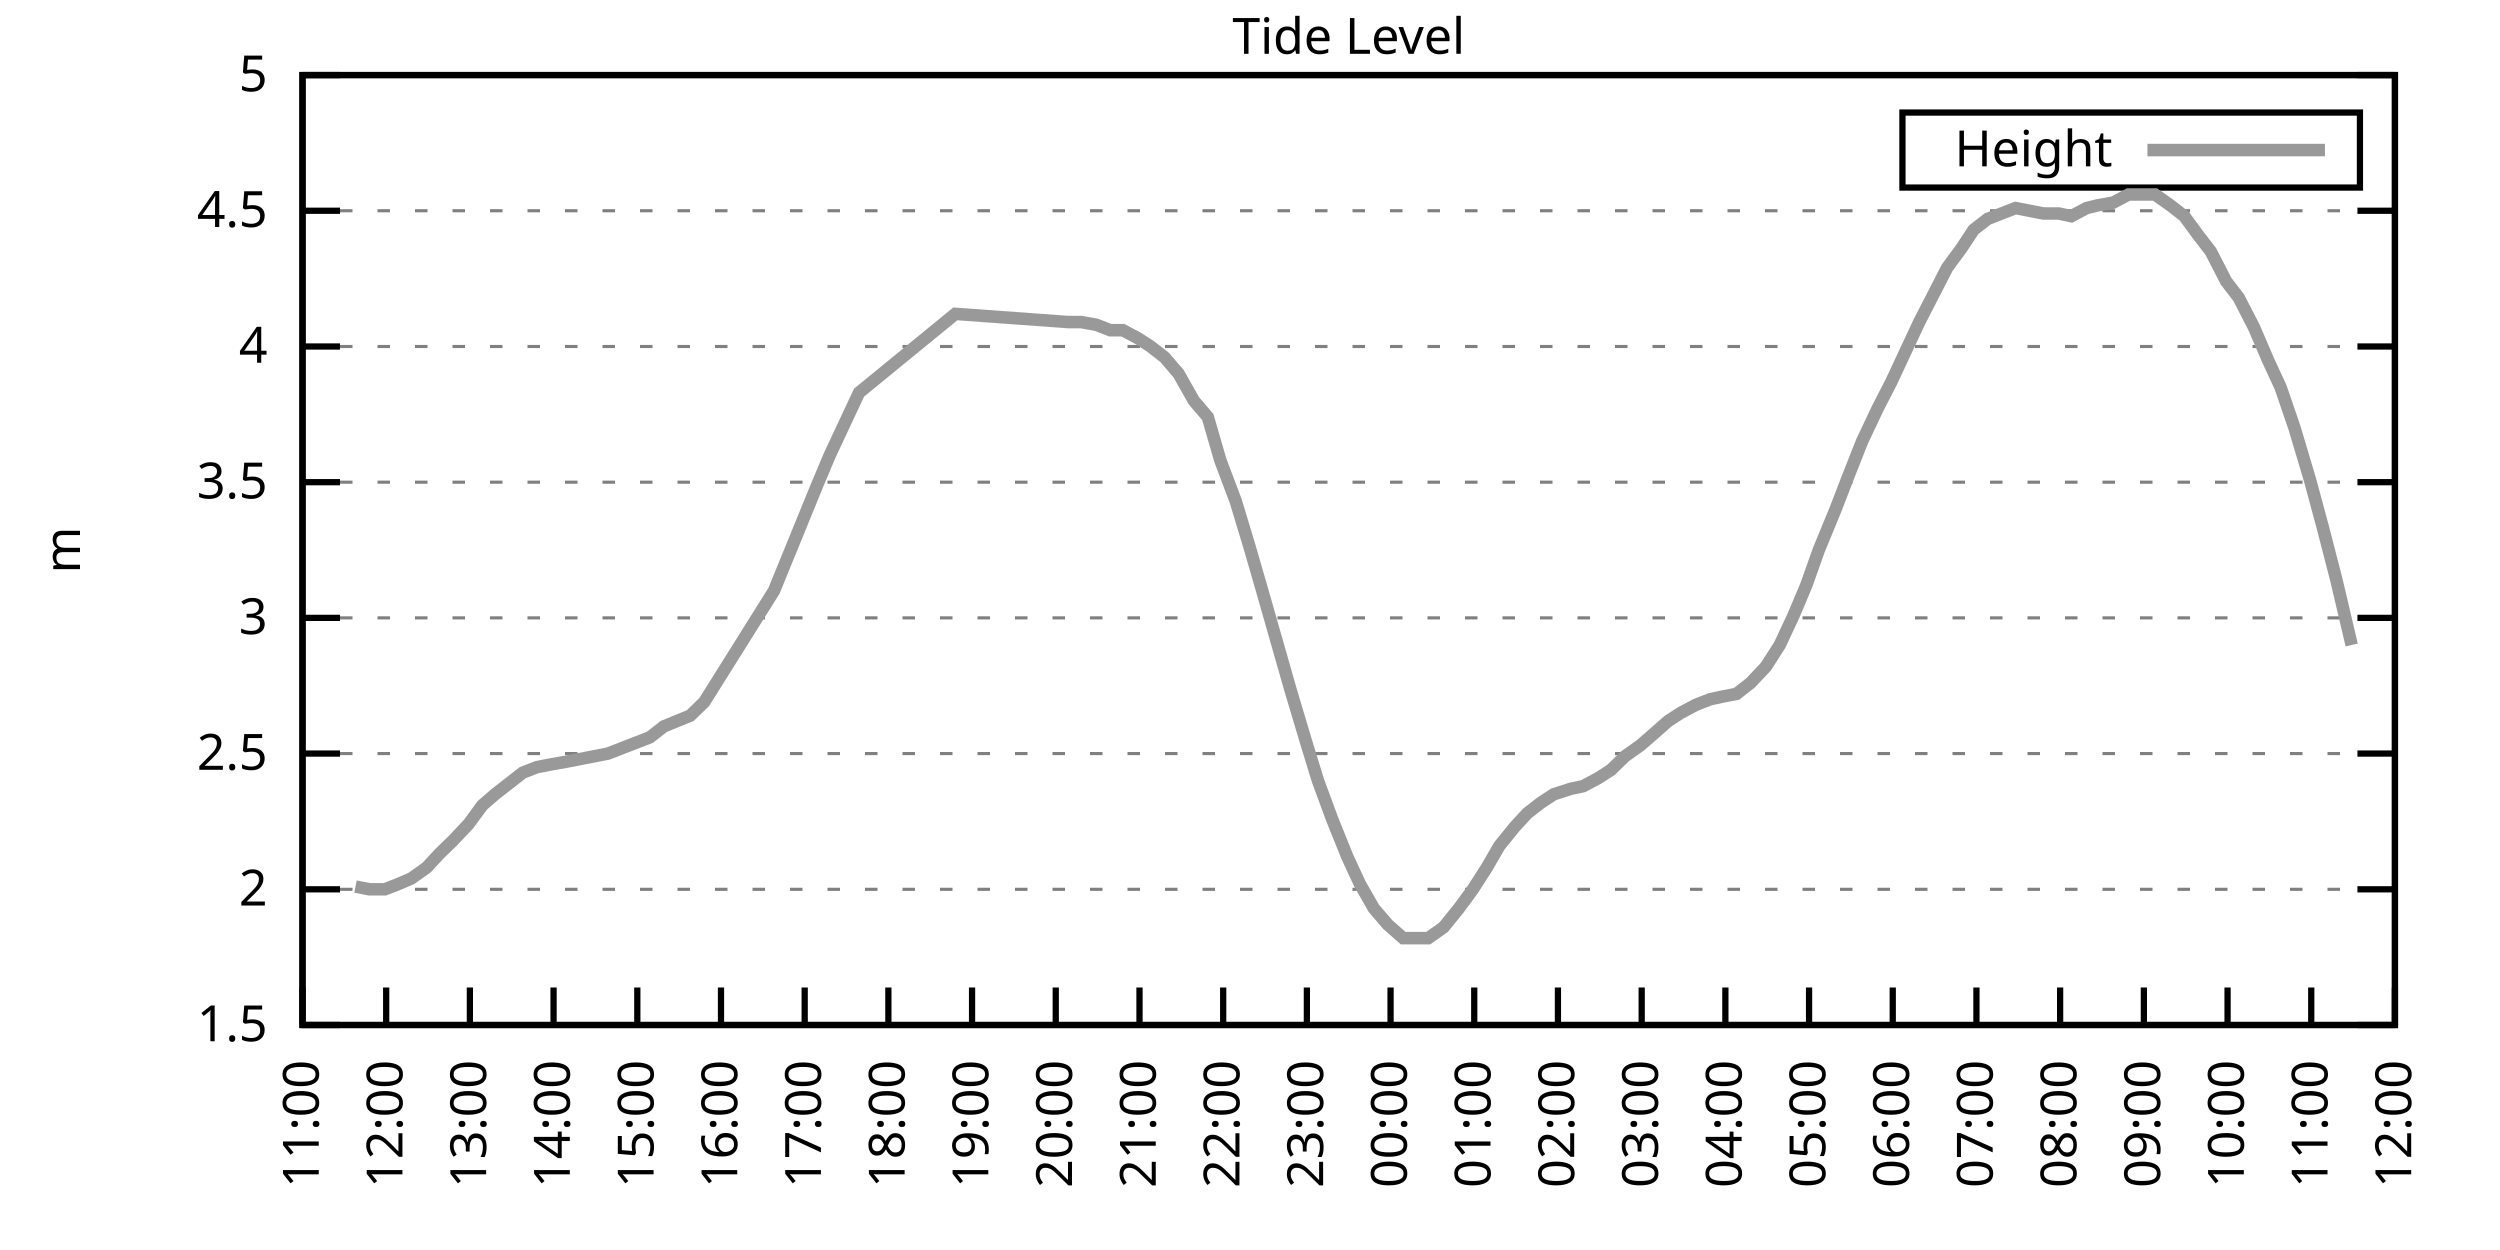
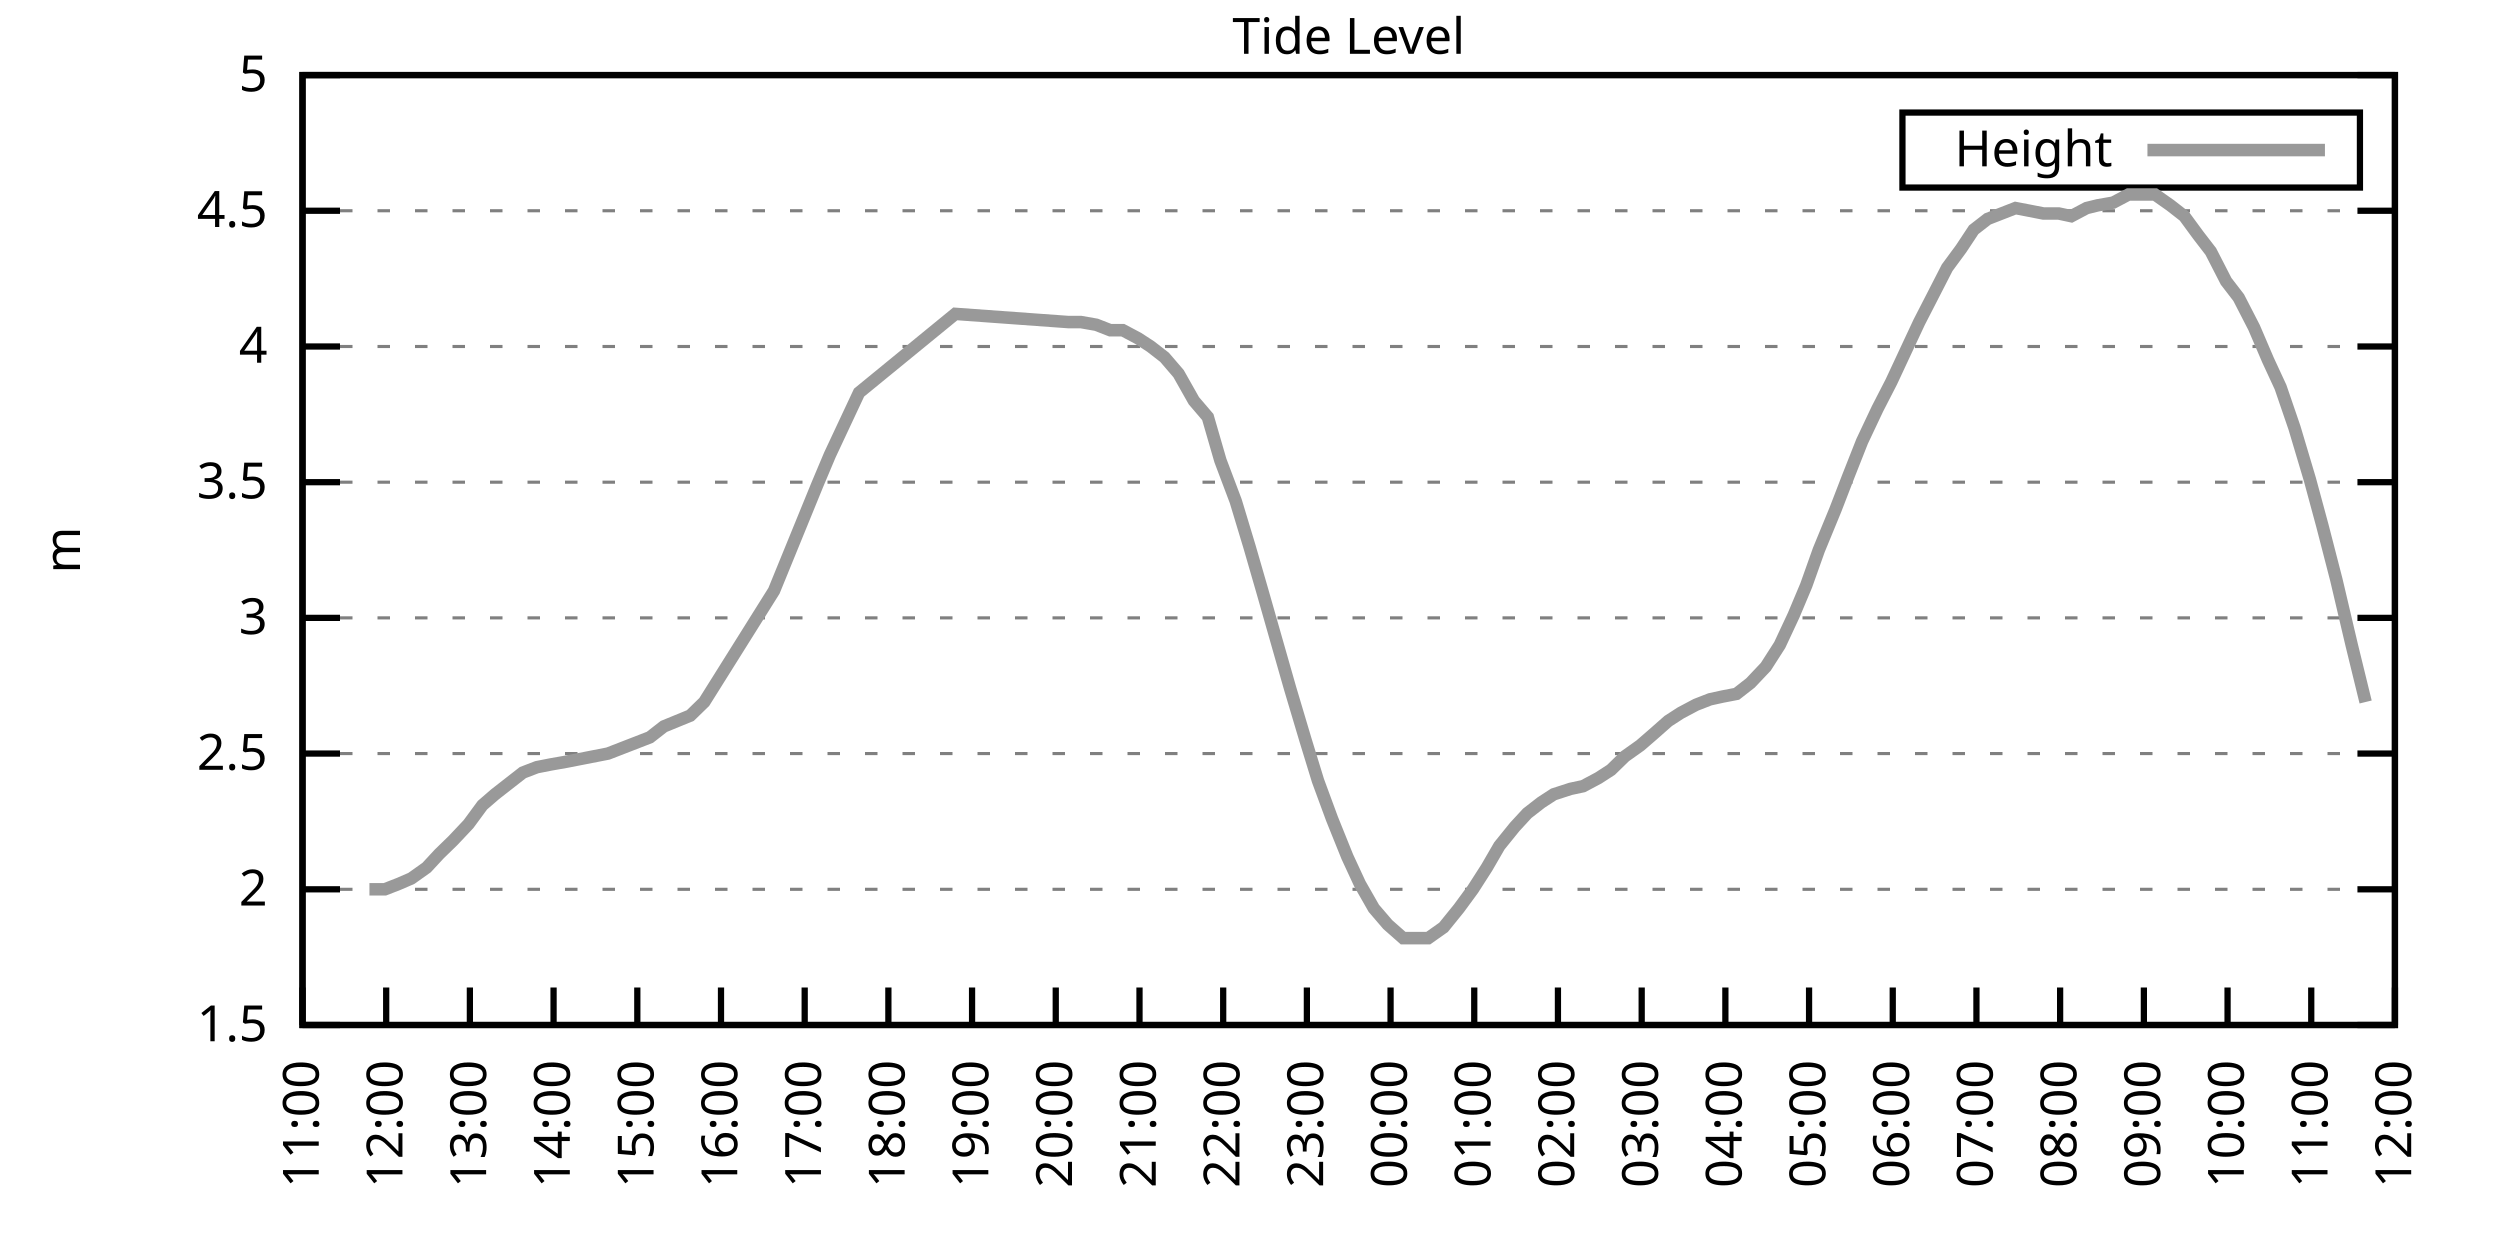
<svg xmlns="http://www.w3.org/2000/svg" xmlns:xlink="http://www.w3.org/1999/xlink" width="400" height="200" viewBox="0 0 400 200">
  <g id="gnuplot_canvas">
    <rect x="0" y="0" width="400" height="200" fill="none" />
    <defs>
      <circle id="gpDot" r="0.5" stroke-width="0.5" stroke="currentColor" />
      <path id="gpPt0" stroke-width="0.333" stroke="currentColor" d="M-1,0 h2 M0,-1 v2" />
      <path id="gpPt1" stroke-width="0.333" stroke="currentColor" d="M-1,-1 L1,1 M1,-1 L-1,1" />
      <path id="gpPt2" stroke-width="0.333" stroke="currentColor" d="M-1,0 L1,0 M0,-1 L0,1 M-1,-1 L1,1 M-1,1 L1,-1" />
      <rect id="gpPt3" stroke-width="0.333" stroke="currentColor" x="-1" y="-1" width="2" height="2" />
      <rect id="gpPt4" stroke-width="0.333" stroke="currentColor" fill="currentColor" x="-1" y="-1" width="2" height="2" />
      <circle id="gpPt5" stroke-width="0.333" stroke="currentColor" cx="0" cy="0" r="1" />
      <use xlink:href="#gpPt5" id="gpPt6" fill="currentColor" stroke="none" />
      <path id="gpPt7" stroke-width="0.333" stroke="currentColor" d="M0,-1.33 L-1.33,0.67 L1.33,0.67 z" />
      <use xlink:href="#gpPt7" id="gpPt8" fill="currentColor" stroke="none" />
      <use xlink:href="#gpPt7" id="gpPt9" stroke="currentColor" transform="rotate(180)" />
      <use xlink:href="#gpPt9" id="gpPt10" fill="currentColor" stroke="none" />
      <use xlink:href="#gpPt3" id="gpPt11" stroke="currentColor" transform="rotate(45)" />
      <use xlink:href="#gpPt11" id="gpPt12" fill="currentColor" stroke="none" />
      <path id="gpPt13" stroke-width="0.333" stroke="currentColor" d="M0,1.330 L1.265,0.411 L0.782,-1.067 L-0.782,-1.076 L-1.265,0.411 z" />
      <use xlink:href="#gpPt13" id="gpPt14" fill="currentColor" stroke="none" />
      <filter id="textbox" filterUnits="objectBoundingBox" x="0" y="0" height="1" width="1">
        <feFlood flood-color="white" flood-opacity="1" result="bgnd" />
        <feComposite in="SourceGraphic" in2="bgnd" operator="atop" />
      </filter>
      <filter id="greybox" filterUnits="objectBoundingBox" x="0" y="0" height="1" width="1">
        <feFlood flood-color="lightgrey" flood-opacity="1" result="grey" />
        <feComposite in="SourceGraphic" in2="grey" operator="atop" />
      </filter>
    </defs>
    <g fill="none" color="white" stroke="currentColor" stroke-width="1.00" stroke-linecap="butt" stroke-linejoin="miter">
</g>
    <g fill="none" color="black" stroke="currentColor" stroke-width="1.00" stroke-linecap="butt" stroke-linejoin="miter">
      <g stroke="none" shape-rendering="crispEdges">
        <polygon fill="rgb(255, 255, 255)" points="48.40,164.00 383.18,164.00 383.18,12.02 48.40,12.02 " />
      </g>
    </g>
    <g fill="none" color="black" stroke="currentColor" stroke-width="1.00" stroke-linecap="butt" stroke-linejoin="miter">
</g>
    <g fill="none" color="black" stroke="black" stroke-width="0.50" stroke-linecap="butt" stroke-linejoin="miter">
</g>
    <g fill="none" color="gray" stroke="currentColor" stroke-width="0.50" stroke-linecap="butt" stroke-linejoin="miter">
      <path stroke="gray" stroke-dasharray="2,4" class="gridline" d="M48.40,164.00 L383.19,164.00  " />
    </g>
    <g fill="none" color="gray" stroke="gray" stroke-width="1.00" stroke-linecap="butt" stroke-linejoin="miter">
</g>
    <g fill="none" color="black" stroke="currentColor" stroke-width="1.00" stroke-linecap="butt" stroke-linejoin="miter">
      <path stroke="black" d="M48.40,164.00 L54.40,164.00 M383.19,164.00 L377.19,164.00  " />
      <g transform="translate(42.80,166.60)" stroke="none" fill="black" font-family="Sans" font-size="8.00" text-anchor="end">
        <text>
          <tspan font-family="Sans"> 1.5</tspan>
        </text>
      </g>
    </g>
    <g fill="none" color="black" stroke="currentColor" stroke-width="1.00" stroke-linecap="butt" stroke-linejoin="miter">
</g>
    <g fill="none" color="black" stroke="black" stroke-width="0.50" stroke-linecap="butt" stroke-linejoin="miter">
</g>
    <g fill="none" color="gray" stroke="currentColor" stroke-width="0.50" stroke-linecap="butt" stroke-linejoin="miter">
      <path stroke="gray" stroke-dasharray="2,4" class="gridline" d="M48.40,142.29 L383.19,142.29  " />
    </g>
    <g fill="none" color="gray" stroke="gray" stroke-width="1.00" stroke-linecap="butt" stroke-linejoin="miter">
</g>
    <g fill="none" color="black" stroke="currentColor" stroke-width="1.00" stroke-linecap="butt" stroke-linejoin="miter">
      <path stroke="black" d="M48.40,142.29 L54.40,142.29 M383.19,142.29 L377.19,142.29  " />
      <g transform="translate(42.80,144.89)" stroke="none" fill="black" font-family="Sans" font-size="8.00" text-anchor="end">
        <text>
          <tspan font-family="Sans"> 2</tspan>
        </text>
      </g>
    </g>
    <g fill="none" color="black" stroke="currentColor" stroke-width="1.00" stroke-linecap="butt" stroke-linejoin="miter">
</g>
    <g fill="none" color="black" stroke="black" stroke-width="0.50" stroke-linecap="butt" stroke-linejoin="miter">
</g>
    <g fill="none" color="gray" stroke="currentColor" stroke-width="0.50" stroke-linecap="butt" stroke-linejoin="miter">
      <path stroke="gray" stroke-dasharray="2,4" class="gridline" d="M48.40,120.57 L383.19,120.57  " />
    </g>
    <g fill="none" color="gray" stroke="gray" stroke-width="1.00" stroke-linecap="butt" stroke-linejoin="miter">
</g>
    <g fill="none" color="black" stroke="currentColor" stroke-width="1.00" stroke-linecap="butt" stroke-linejoin="miter">
      <path stroke="black" d="M48.40,120.57 L54.40,120.57 M383.19,120.57 L377.19,120.57  " />
      <g transform="translate(42.80,123.17)" stroke="none" fill="black" font-family="Sans" font-size="8.00" text-anchor="end">
        <text>
          <tspan font-family="Sans"> 2.5</tspan>
        </text>
      </g>
    </g>
    <g fill="none" color="black" stroke="currentColor" stroke-width="1.00" stroke-linecap="butt" stroke-linejoin="miter">
</g>
    <g fill="none" color="black" stroke="black" stroke-width="0.50" stroke-linecap="butt" stroke-linejoin="miter">
</g>
    <g fill="none" color="gray" stroke="currentColor" stroke-width="0.50" stroke-linecap="butt" stroke-linejoin="miter">
      <path stroke="gray" stroke-dasharray="2,4" class="gridline" d="M48.40,98.86 L383.19,98.86  " />
    </g>
    <g fill="none" color="gray" stroke="gray" stroke-width="1.00" stroke-linecap="butt" stroke-linejoin="miter">
</g>
    <g fill="none" color="black" stroke="currentColor" stroke-width="1.00" stroke-linecap="butt" stroke-linejoin="miter">
      <path stroke="black" d="M48.40,98.86 L54.40,98.86 M383.19,98.86 L377.19,98.86  " />
      <g transform="translate(42.80,101.46)" stroke="none" fill="black" font-family="Sans" font-size="8.00" text-anchor="end">
        <text>
          <tspan font-family="Sans"> 3</tspan>
        </text>
      </g>
    </g>
    <g fill="none" color="black" stroke="currentColor" stroke-width="1.00" stroke-linecap="butt" stroke-linejoin="miter">
</g>
    <g fill="none" color="black" stroke="black" stroke-width="0.50" stroke-linecap="butt" stroke-linejoin="miter">
</g>
    <g fill="none" color="gray" stroke="currentColor" stroke-width="0.50" stroke-linecap="butt" stroke-linejoin="miter">
      <path stroke="gray" stroke-dasharray="2,4" class="gridline" d="M48.40,77.15 L383.19,77.15  " />
    </g>
    <g fill="none" color="gray" stroke="gray" stroke-width="1.00" stroke-linecap="butt" stroke-linejoin="miter">
</g>
    <g fill="none" color="black" stroke="currentColor" stroke-width="1.00" stroke-linecap="butt" stroke-linejoin="miter">
      <path stroke="black" d="M48.40,77.15 L54.40,77.15 M383.19,77.15 L377.19,77.15  " />
      <g transform="translate(42.80,79.75)" stroke="none" fill="black" font-family="Sans" font-size="8.00" text-anchor="end">
        <text>
          <tspan font-family="Sans"> 3.5</tspan>
        </text>
      </g>
    </g>
    <g fill="none" color="black" stroke="currentColor" stroke-width="1.00" stroke-linecap="butt" stroke-linejoin="miter">
</g>
    <g fill="none" color="black" stroke="black" stroke-width="0.50" stroke-linecap="butt" stroke-linejoin="miter">
</g>
    <g fill="none" color="gray" stroke="currentColor" stroke-width="0.50" stroke-linecap="butt" stroke-linejoin="miter">
      <path stroke="gray" stroke-dasharray="2,4" class="gridline" d="M48.40,55.44 L383.19,55.44  " />
    </g>
    <g fill="none" color="gray" stroke="gray" stroke-width="1.00" stroke-linecap="butt" stroke-linejoin="miter">
</g>
    <g fill="none" color="black" stroke="currentColor" stroke-width="1.00" stroke-linecap="butt" stroke-linejoin="miter">
      <path stroke="black" d="M48.40,55.44 L54.40,55.44 M383.19,55.44 L377.19,55.44  " />
      <g transform="translate(42.80,58.04)" stroke="none" fill="black" font-family="Sans" font-size="8.00" text-anchor="end">
        <text>
          <tspan font-family="Sans"> 4</tspan>
        </text>
      </g>
    </g>
    <g fill="none" color="black" stroke="currentColor" stroke-width="1.00" stroke-linecap="butt" stroke-linejoin="miter">
</g>
    <g fill="none" color="black" stroke="black" stroke-width="0.50" stroke-linecap="butt" stroke-linejoin="miter">
</g>
    <g fill="none" color="gray" stroke="currentColor" stroke-width="0.50" stroke-linecap="butt" stroke-linejoin="miter">
      <path stroke="gray" stroke-dasharray="2,4" class="gridline" d="M48.40,33.72 L383.19,33.72  " />
    </g>
    <g fill="none" color="gray" stroke="gray" stroke-width="1.00" stroke-linecap="butt" stroke-linejoin="miter">
</g>
    <g fill="none" color="black" stroke="currentColor" stroke-width="1.00" stroke-linecap="butt" stroke-linejoin="miter">
      <path stroke="black" d="M48.40,33.72 L54.40,33.72 M383.19,33.72 L377.19,33.72  " />
      <g transform="translate(42.80,36.32)" stroke="none" fill="black" font-family="Sans" font-size="8.00" text-anchor="end">
        <text>
          <tspan font-family="Sans"> 4.5</tspan>
        </text>
      </g>
    </g>
    <g fill="none" color="black" stroke="currentColor" stroke-width="1.00" stroke-linecap="butt" stroke-linejoin="miter">
</g>
    <g fill="none" color="black" stroke="black" stroke-width="0.50" stroke-linecap="butt" stroke-linejoin="miter">
</g>
    <g fill="none" color="gray" stroke="currentColor" stroke-width="0.50" stroke-linecap="butt" stroke-linejoin="miter">
      <path stroke="gray" stroke-dasharray="2,4" class="gridline" d="M48.40,12.01 L383.19,12.01  " />
    </g>
    <g fill="none" color="gray" stroke="gray" stroke-width="1.00" stroke-linecap="butt" stroke-linejoin="miter">
</g>
    <g fill="none" color="black" stroke="currentColor" stroke-width="1.00" stroke-linecap="butt" stroke-linejoin="miter">
      <path stroke="black" d="M48.40,12.01 L54.40,12.01 M383.19,12.01 L377.19,12.01  " />
      <g transform="translate(42.80,14.61)" stroke="none" fill="black" font-family="Sans" font-size="8.00" text-anchor="end">
        <text>
          <tspan font-family="Sans"> 5</tspan>
        </text>
      </g>
    </g>
    <g fill="none" color="black" stroke="currentColor" stroke-width="1.00" stroke-linecap="butt" stroke-linejoin="miter">
      <path stroke="black" d="M48.40,164.00 L48.40,158.00  " />
      <g transform="translate(51.00,169.60) rotate(270.00)" stroke="none" fill="black" font-family="Sans" font-size="8.00" text-anchor="end">
        <text>
          <tspan font-family="Sans">11:00</tspan>
        </text>
      </g>
    </g>
    <g fill="none" color="black" stroke="currentColor" stroke-width="1.00" stroke-linecap="butt" stroke-linejoin="miter">
      <path stroke="black" d="M61.79,164.00 L61.79,158.00  " />
      <g transform="translate(64.39,169.60) rotate(270.00)" stroke="none" fill="black" font-family="Sans" font-size="8.00" text-anchor="end">
        <text>
          <tspan font-family="Sans">12:00</tspan>
        </text>
      </g>
    </g>
    <g fill="none" color="black" stroke="currentColor" stroke-width="1.00" stroke-linecap="butt" stroke-linejoin="miter">
      <path stroke="black" d="M75.18,164.00 L75.18,158.00  " />
      <g transform="translate(77.78,169.60) rotate(270.00)" stroke="none" fill="black" font-family="Sans" font-size="8.00" text-anchor="end">
        <text>
          <tspan font-family="Sans">13:00</tspan>
        </text>
      </g>
    </g>
    <g fill="none" color="black" stroke="currentColor" stroke-width="1.00" stroke-linecap="butt" stroke-linejoin="miter">
      <path stroke="black" d="M88.57,164.00 L88.57,158.00  " />
      <g transform="translate(91.17,169.60) rotate(270.00)" stroke="none" fill="black" font-family="Sans" font-size="8.00" text-anchor="end">
        <text>
          <tspan font-family="Sans">14:00</tspan>
        </text>
      </g>
    </g>
    <g fill="none" color="black" stroke="currentColor" stroke-width="1.00" stroke-linecap="butt" stroke-linejoin="miter">
      <path stroke="black" d="M101.97,164.00 L101.97,158.00  " />
      <g transform="translate(104.57,169.60) rotate(270.00)" stroke="none" fill="black" font-family="Sans" font-size="8.00" text-anchor="end">
        <text>
          <tspan font-family="Sans">15:00</tspan>
        </text>
      </g>
    </g>
    <g fill="none" color="black" stroke="currentColor" stroke-width="1.00" stroke-linecap="butt" stroke-linejoin="miter">
      <path stroke="black" d="M115.36,164.00 L115.36,158.00  " />
      <g transform="translate(117.96,169.60) rotate(270.00)" stroke="none" fill="black" font-family="Sans" font-size="8.00" text-anchor="end">
        <text>
          <tspan font-family="Sans">16:00</tspan>
        </text>
      </g>
    </g>
    <g fill="none" color="black" stroke="currentColor" stroke-width="1.00" stroke-linecap="butt" stroke-linejoin="miter">
      <path stroke="black" d="M128.75,164.00 L128.75,158.00  " />
      <g transform="translate(131.35,169.60) rotate(270.00)" stroke="none" fill="black" font-family="Sans" font-size="8.00" text-anchor="end">
        <text>
          <tspan font-family="Sans">17:00</tspan>
        </text>
      </g>
    </g>
    <g fill="none" color="black" stroke="currentColor" stroke-width="1.00" stroke-linecap="butt" stroke-linejoin="miter">
      <path stroke="black" d="M142.14,164.00 L142.14,158.00  " />
      <g transform="translate(144.74,169.60) rotate(270.00)" stroke="none" fill="black" font-family="Sans" font-size="8.00" text-anchor="end">
        <text>
          <tspan font-family="Sans">18:00</tspan>
        </text>
      </g>
    </g>
    <g fill="none" color="black" stroke="currentColor" stroke-width="1.00" stroke-linecap="butt" stroke-linejoin="miter">
      <path stroke="black" d="M155.53,164.00 L155.53,158.00  " />
      <g transform="translate(158.13,169.60) rotate(270.00)" stroke="none" fill="black" font-family="Sans" font-size="8.00" text-anchor="end">
        <text>
          <tspan font-family="Sans">19:00</tspan>
        </text>
      </g>
    </g>
    <g fill="none" color="black" stroke="currentColor" stroke-width="1.00" stroke-linecap="butt" stroke-linejoin="miter">
      <path stroke="black" d="M168.92,164.00 L168.92,158.00  " />
      <g transform="translate(171.52,169.60) rotate(270.00)" stroke="none" fill="black" font-family="Sans" font-size="8.00" text-anchor="end">
        <text>
          <tspan font-family="Sans">20:00</tspan>
        </text>
      </g>
    </g>
    <g fill="none" color="black" stroke="currentColor" stroke-width="1.00" stroke-linecap="butt" stroke-linejoin="miter">
      <path stroke="black" d="M182.32,164.00 L182.32,158.00  " />
      <g transform="translate(184.92,169.60) rotate(270.00)" stroke="none" fill="black" font-family="Sans" font-size="8.00" text-anchor="end">
        <text>
          <tspan font-family="Sans">21:00</tspan>
        </text>
      </g>
    </g>
    <g fill="none" color="black" stroke="currentColor" stroke-width="1.00" stroke-linecap="butt" stroke-linejoin="miter">
      <path stroke="black" d="M195.71,164.00 L195.71,158.00  " />
      <g transform="translate(198.31,169.60) rotate(270.00)" stroke="none" fill="black" font-family="Sans" font-size="8.00" text-anchor="end">
        <text>
          <tspan font-family="Sans">22:00</tspan>
        </text>
      </g>
    </g>
    <g fill="none" color="black" stroke="currentColor" stroke-width="1.00" stroke-linecap="butt" stroke-linejoin="miter">
      <path stroke="black" d="M209.10,164.00 L209.10,158.00  " />
      <g transform="translate(211.70,169.60) rotate(270.00)" stroke="none" fill="black" font-family="Sans" font-size="8.00" text-anchor="end">
        <text>
          <tspan font-family="Sans">23:00</tspan>
        </text>
      </g>
    </g>
    <g fill="none" color="black" stroke="currentColor" stroke-width="1.00" stroke-linecap="butt" stroke-linejoin="miter">
      <path stroke="black" d="M222.49,164.00 L222.49,158.00  " />
      <g transform="translate(225.09,169.60) rotate(270.00)" stroke="none" fill="black" font-family="Sans" font-size="8.00" text-anchor="end">
        <text>
          <tspan font-family="Sans">00:00</tspan>
        </text>
      </g>
    </g>
    <g fill="none" color="black" stroke="currentColor" stroke-width="1.00" stroke-linecap="butt" stroke-linejoin="miter">
      <path stroke="black" d="M235.88,164.00 L235.88,158.00  " />
      <g transform="translate(238.48,169.60) rotate(270.00)" stroke="none" fill="black" font-family="Sans" font-size="8.00" text-anchor="end">
        <text>
          <tspan font-family="Sans">01:00</tspan>
        </text>
      </g>
    </g>
    <g fill="none" color="black" stroke="currentColor" stroke-width="1.00" stroke-linecap="butt" stroke-linejoin="miter">
      <path stroke="black" d="M249.27,164.00 L249.27,158.00  " />
      <g transform="translate(251.87,169.60) rotate(270.00)" stroke="none" fill="black" font-family="Sans" font-size="8.00" text-anchor="end">
        <text>
          <tspan font-family="Sans">02:00</tspan>
        </text>
      </g>
    </g>
    <g fill="none" color="black" stroke="currentColor" stroke-width="1.00" stroke-linecap="butt" stroke-linejoin="miter">
      <path stroke="black" d="M262.67,164.00 L262.67,158.00  " />
      <g transform="translate(265.27,169.60) rotate(270.00)" stroke="none" fill="black" font-family="Sans" font-size="8.00" text-anchor="end">
        <text>
          <tspan font-family="Sans">03:00</tspan>
        </text>
      </g>
    </g>
    <g fill="none" color="black" stroke="currentColor" stroke-width="1.00" stroke-linecap="butt" stroke-linejoin="miter">
      <path stroke="black" d="M276.06,164.00 L276.06,158.00  " />
      <g transform="translate(278.66,169.60) rotate(270.00)" stroke="none" fill="black" font-family="Sans" font-size="8.00" text-anchor="end">
        <text>
          <tspan font-family="Sans">04:00</tspan>
        </text>
      </g>
    </g>
    <g fill="none" color="black" stroke="currentColor" stroke-width="1.00" stroke-linecap="butt" stroke-linejoin="miter">
      <path stroke="black" d="M289.45,164.00 L289.45,158.00  " />
      <g transform="translate(292.05,169.60) rotate(270.00)" stroke="none" fill="black" font-family="Sans" font-size="8.00" text-anchor="end">
        <text>
          <tspan font-family="Sans">05:00</tspan>
        </text>
      </g>
    </g>
    <g fill="none" color="black" stroke="currentColor" stroke-width="1.00" stroke-linecap="butt" stroke-linejoin="miter">
      <path stroke="black" d="M302.84,164.00 L302.84,158.00  " />
      <g transform="translate(305.44,169.60) rotate(270.00)" stroke="none" fill="black" font-family="Sans" font-size="8.00" text-anchor="end">
        <text>
          <tspan font-family="Sans">06:00</tspan>
        </text>
      </g>
    </g>
    <g fill="none" color="black" stroke="currentColor" stroke-width="1.00" stroke-linecap="butt" stroke-linejoin="miter">
      <path stroke="black" d="M316.23,164.00 L316.23,158.00  " />
      <g transform="translate(318.83,169.60) rotate(270.00)" stroke="none" fill="black" font-family="Sans" font-size="8.00" text-anchor="end">
        <text>
          <tspan font-family="Sans">07:00</tspan>
        </text>
      </g>
    </g>
    <g fill="none" color="black" stroke="currentColor" stroke-width="1.00" stroke-linecap="butt" stroke-linejoin="miter">
      <path stroke="black" d="M329.62,164.00 L329.62,158.00  " />
      <g transform="translate(332.22,169.60) rotate(270.00)" stroke="none" fill="black" font-family="Sans" font-size="8.00" text-anchor="end">
        <text>
          <tspan font-family="Sans">08:00</tspan>
        </text>
      </g>
    </g>
    <g fill="none" color="black" stroke="currentColor" stroke-width="1.00" stroke-linecap="butt" stroke-linejoin="miter">
      <path stroke="black" d="M343.02,164.00 L343.02,158.00  " />
      <g transform="translate(345.62,169.60) rotate(270.00)" stroke="none" fill="black" font-family="Sans" font-size="8.00" text-anchor="end">
        <text>
          <tspan font-family="Sans">09:00</tspan>
        </text>
      </g>
    </g>
    <g fill="none" color="black" stroke="currentColor" stroke-width="1.00" stroke-linecap="butt" stroke-linejoin="miter">
      <path stroke="black" d="M356.41,164.00 L356.41,158.00  " />
      <g transform="translate(359.01,169.60) rotate(270.00)" stroke="none" fill="black" font-family="Sans" font-size="8.00" text-anchor="end">
        <text>
          <tspan font-family="Sans">10:00</tspan>
        </text>
      </g>
    </g>
    <g fill="none" color="black" stroke="currentColor" stroke-width="1.00" stroke-linecap="butt" stroke-linejoin="miter">
      <path stroke="black" d="M369.80,164.00 L369.80,158.00  " />
      <g transform="translate(372.40,169.60) rotate(270.00)" stroke="none" fill="black" font-family="Sans" font-size="8.00" text-anchor="end">
        <text>
          <tspan font-family="Sans">11:00</tspan>
        </text>
      </g>
    </g>
    <g fill="none" color="black" stroke="currentColor" stroke-width="1.00" stroke-linecap="butt" stroke-linejoin="miter">
      <path stroke="black" d="M383.19,164.00 L383.19,158.00  " />
      <g transform="translate(385.79,169.60) rotate(270.00)" stroke="none" fill="black" font-family="Sans" font-size="8.00" text-anchor="end">
        <text>
          <tspan font-family="Sans">12:00</tspan>
        </text>
      </g>
    </g>
    <g fill="none" color="black" stroke="currentColor" stroke-width="1.00" stroke-linecap="butt" stroke-linejoin="miter">
</g>
    <g fill="none" color="black" stroke="currentColor" stroke-width="1.00" stroke-linecap="butt" stroke-linejoin="miter">
      <path stroke="black" d="M48.40,12.01 L48.40,164.00 L383.19,164.00 L383.19,12.01 L48.40,12.01 Z  " />
    </g>
    <g fill="none" color="black" stroke="currentColor" stroke-width="1.00" stroke-linecap="butt" stroke-linejoin="miter">
</g>
    <g fill="none" color="black" stroke="currentColor" stroke-width="1.00" stroke-linecap="butt" stroke-linejoin="miter">
      <path stroke="black" d="M304.39,30.01 L304.39,18.01 L377.59,18.01 L377.59,30.01 L304.39,30.01 Z  " />
    </g>
    <g id="Tide_level_plot_1">
      <g fill="none" color="white" stroke="black" stroke-width="2.00" stroke-linecap="butt" stroke-linejoin="miter">
</g>
      <g fill="none" color="black" stroke="currentColor" stroke-width="2.00" stroke-linecap="butt" stroke-linejoin="miter">
        <g transform="translate(337.99,26.61)" stroke="none" fill="black" font-family="Sans" font-size="8.00" text-anchor="end">
          <text>
            <tspan font-family="Sans">Height</tspan>
          </text>
        </g>
      </g>
      <g fill="none" color="black" stroke="currentColor" stroke-width="2.00" stroke-linecap="butt" stroke-linejoin="miter">
-         <path stroke="rgb(153, 153, 153)" d="M343.59,24.01 L371.99,24.01 M56.88,141.85 L59.11,142.29 L61.57,142.29 L63.80,141.42 L65.81,140.55 L68.26,138.81   L70.27,136.64 L72.50,134.47 L74.96,131.86 L77.19,128.83 L79.20,127.09 L81.43,125.35 L83.66,123.61 L85.90,122.75   L88.13,122.31 L90.58,121.88 L97.28,120.57 L103.98,117.97 L106.21,116.23 L110.45,114.49 L112.68,112.32 L123.84,94.52   L130.76,77.58 L132.77,72.81 L137.45,62.82 L152.85,50.22 L170.93,51.53 L172.94,51.53 L175.40,51.96 L177.63,52.83   L179.64,52.83 L182.09,54.13 L184.10,55.44 L186.33,57.17 L188.57,59.78 L191.02,64.12 L193.25,66.73 L195.26,73.67   L197.72,80.19 L199.95,87.57 L201.96,94.52 L204.19,102.34 L206.42,110.15 L208.88,118.40 L210.88,124.92 L213.12,131.00   L215.57,137.08 L217.58,141.42 L219.81,145.33 L222.04,147.93 L224.50,150.10 L226.73,150.10 L228.52,150.10 L230.97,148.37   L233.43,145.33 L235.66,142.29 L237.89,138.81 L239.90,135.34 L242.36,132.30 L244.36,130.13 L246.60,128.39 L248.60,127.09   L251.28,126.22 L253.29,125.79 L255.75,124.48 L257.76,123.18 L259.99,121.01 L262.44,119.27 L264.45,117.53 L266.91,115.36   L268.92,114.06 L271.37,112.76 L273.60,111.89 L275.61,111.45 L277.84,111.02 L280.07,109.28 L282.53,106.68 L284.76,103.20   L286.99,98.43 L289.00,93.65 L291.01,88.00 L293.69,81.49 L295.70,76.28 L297.93,70.63 L300.39,65.42 L302.62,61.08   L304.85,56.30 L307.08,51.53 L309.09,47.62 L311.54,42.84 L313.78,39.80 L315.79,36.76 L318.02,35.03 L320.25,34.16   L322.48,33.29 L324.71,33.72 L326.95,34.16 L329.40,34.16 L331.41,34.59 L333.86,33.29 L335.65,32.85 L338.10,32.42   L340.56,31.12 L342.57,31.12 L344.80,31.12 L347.26,32.85 L349.49,34.59 L351.72,37.63 L353.73,40.24 L356.18,45.01   L358.19,47.62 L360.65,52.40 L362.88,57.61 L364.89,61.95 L367.12,68.46 L369.58,76.71 L371.58,84.10 L373.82,92.78   L376.27,103.20  " />
+         <path stroke="rgb(153, 153, 153)" d="M343.59,24.01 L371.99,24.01 M59.11,142.29 L61.57,142.29 L63.80,141.42 L65.81,140.55 L68.26,138.81 L70.27,136.64   L72.50,134.47 L74.96,131.86 L77.19,128.83 L79.20,127.09 L81.43,125.35 L83.66,123.61 L85.90,122.75 L88.13,122.31   L90.58,121.88 L97.28,120.57 L103.98,117.97 L106.21,116.23 L110.45,114.49 L112.68,112.32 L123.84,94.52 L130.76,77.58   L132.77,72.81 L137.45,62.82 L152.85,50.22 L170.93,51.53 L172.94,51.53 L175.40,51.96 L177.63,52.83 L179.64,52.83   L182.09,54.13 L184.10,55.44 L186.33,57.17 L188.57,59.78 L191.02,64.12 L193.25,66.73 L195.26,73.67 L197.72,80.19   L199.95,87.57 L201.96,94.52 L204.19,102.34 L206.42,110.15 L208.88,118.40 L210.88,124.92 L213.12,131.00 L215.57,137.08   L217.58,141.42 L219.81,145.33 L222.04,147.93 L224.50,150.10 L226.73,150.10 L228.52,150.10 L230.97,148.37 L233.43,145.33   L235.66,142.29 L237.89,138.81 L239.90,135.34 L242.36,132.30 L244.36,130.13 L246.60,128.39 L248.60,127.09 L251.28,126.22   L253.29,125.79 L255.75,124.48 L257.76,123.18 L259.99,121.01 L262.44,119.27 L264.45,117.53 L266.91,115.36 L268.92,114.06   L271.37,112.76 L273.60,111.89 L275.61,111.45 L277.84,111.02 L280.07,109.28 L282.53,106.68 L284.76,103.20 L286.99,98.43   L289.00,93.65 L291.01,88.00 L293.69,81.49 L295.70,76.28 L297.93,70.63 L300.39,65.42 L302.62,61.08 L304.85,56.30   L307.08,51.53 L309.09,47.62 L311.54,42.84 L313.78,39.80 L315.79,36.76 L318.02,35.03 L320.25,34.16 L322.48,33.29   L324.71,33.72 L326.95,34.16 L329.40,34.16 L331.41,34.59 L333.86,33.29 L335.65,32.85 L338.10,32.42 L340.56,31.12   L342.57,31.12 L344.80,31.12 L347.26,32.85 L349.49,34.59 L351.72,37.63 L353.73,40.24 L356.18,45.01 L358.19,47.62   L360.65,52.40 L362.88,57.61 L364.89,61.95 L367.12,68.46 L369.58,76.71 L371.58,84.10 L373.82,92.78 L376.27,103.20   L378.50,112.32  " />
      </g>
    </g>
    <g fill="none" color="black" stroke="currentColor" stroke-width="2.00" stroke-linecap="butt" stroke-linejoin="miter">
</g>
    <g fill="none" color="black" stroke="black" stroke-width="1.00" stroke-linecap="butt" stroke-linejoin="miter">
</g>
    <g fill="none" color="black" stroke="currentColor" stroke-width="1.00" stroke-linecap="butt" stroke-linejoin="miter">
      <path stroke="black" d="M48.40,12.01 L48.40,164.00 L383.19,164.00 L383.19,12.01 L48.40,12.01 Z  " />
      <g transform="translate(12.80,88.01) rotate(270.00)" stroke="none" fill="black" font-family="Sans" font-size="8.00" text-anchor="middle">
        <text>
          <tspan font-family="Sans">m</tspan>
        </text>
      </g>
    </g>
    <g fill="none" color="black" stroke="currentColor" stroke-width="1.00" stroke-linecap="butt" stroke-linejoin="miter">
</g>
    <g fill="none" color="black" stroke="currentColor" stroke-width="1.00" stroke-linecap="butt" stroke-linejoin="miter">
      <g transform="translate(215.79,8.61)" stroke="none" fill="black" font-family="Sans" font-size="8.00" text-anchor="middle">
        <text>
          <tspan font-family="Sans">Tide Level</tspan>
        </text>
      </g>
    </g>
    <g fill="none" color="black" stroke="currentColor" stroke-width="1.00" stroke-linecap="butt" stroke-linejoin="miter">
</g>
  </g>
</svg>
